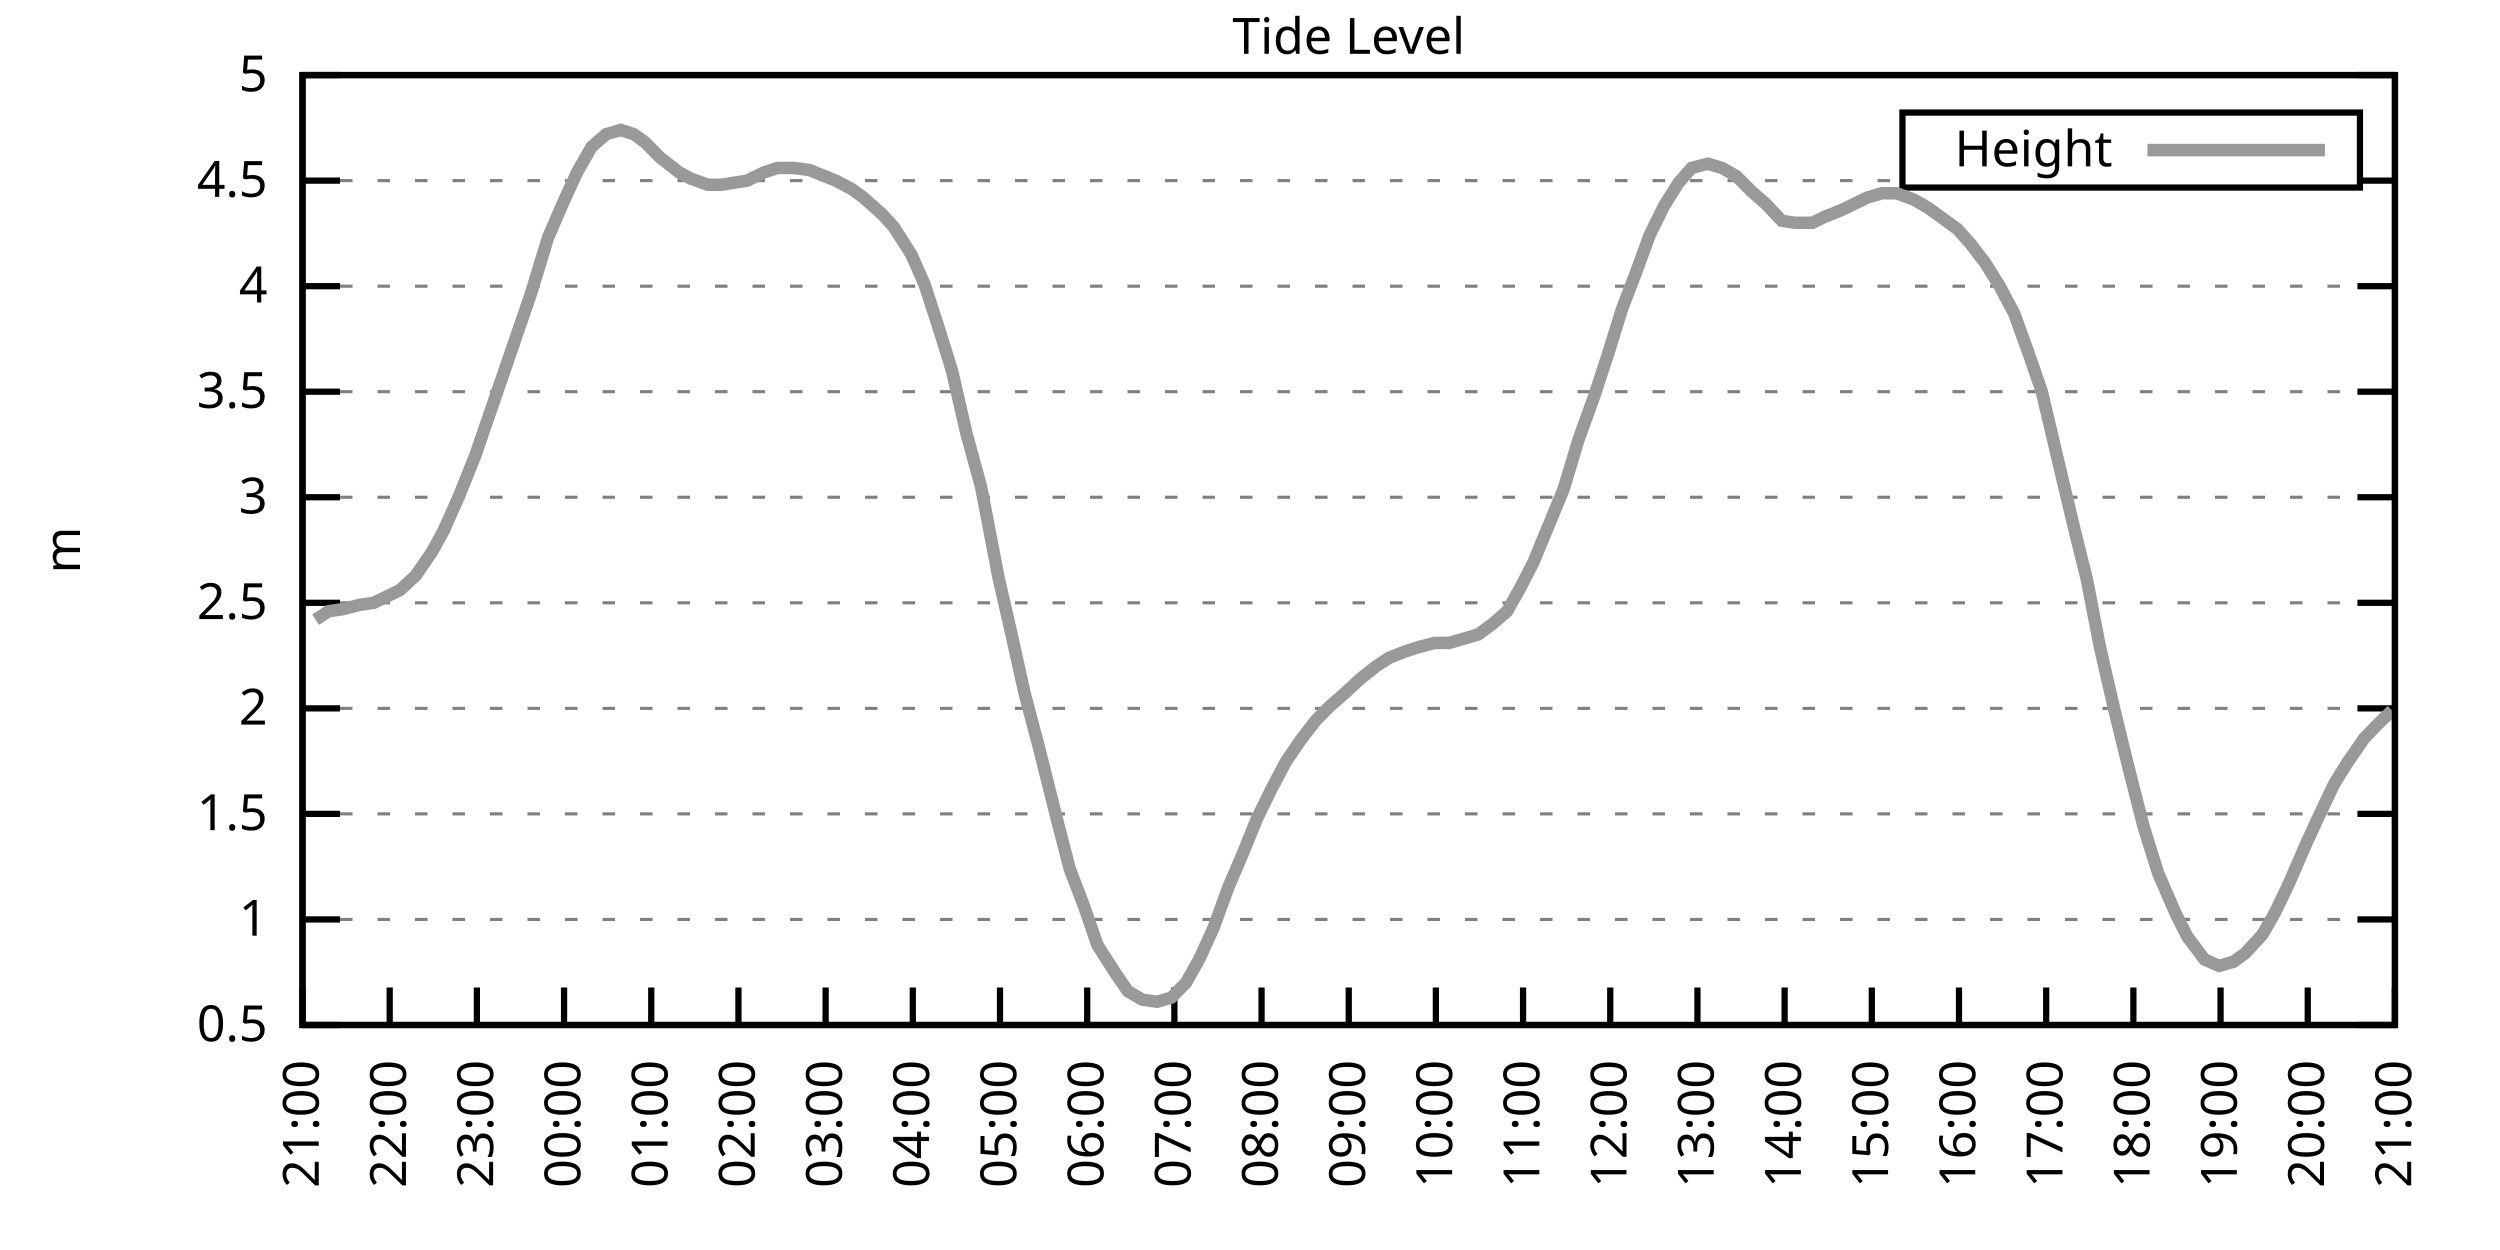
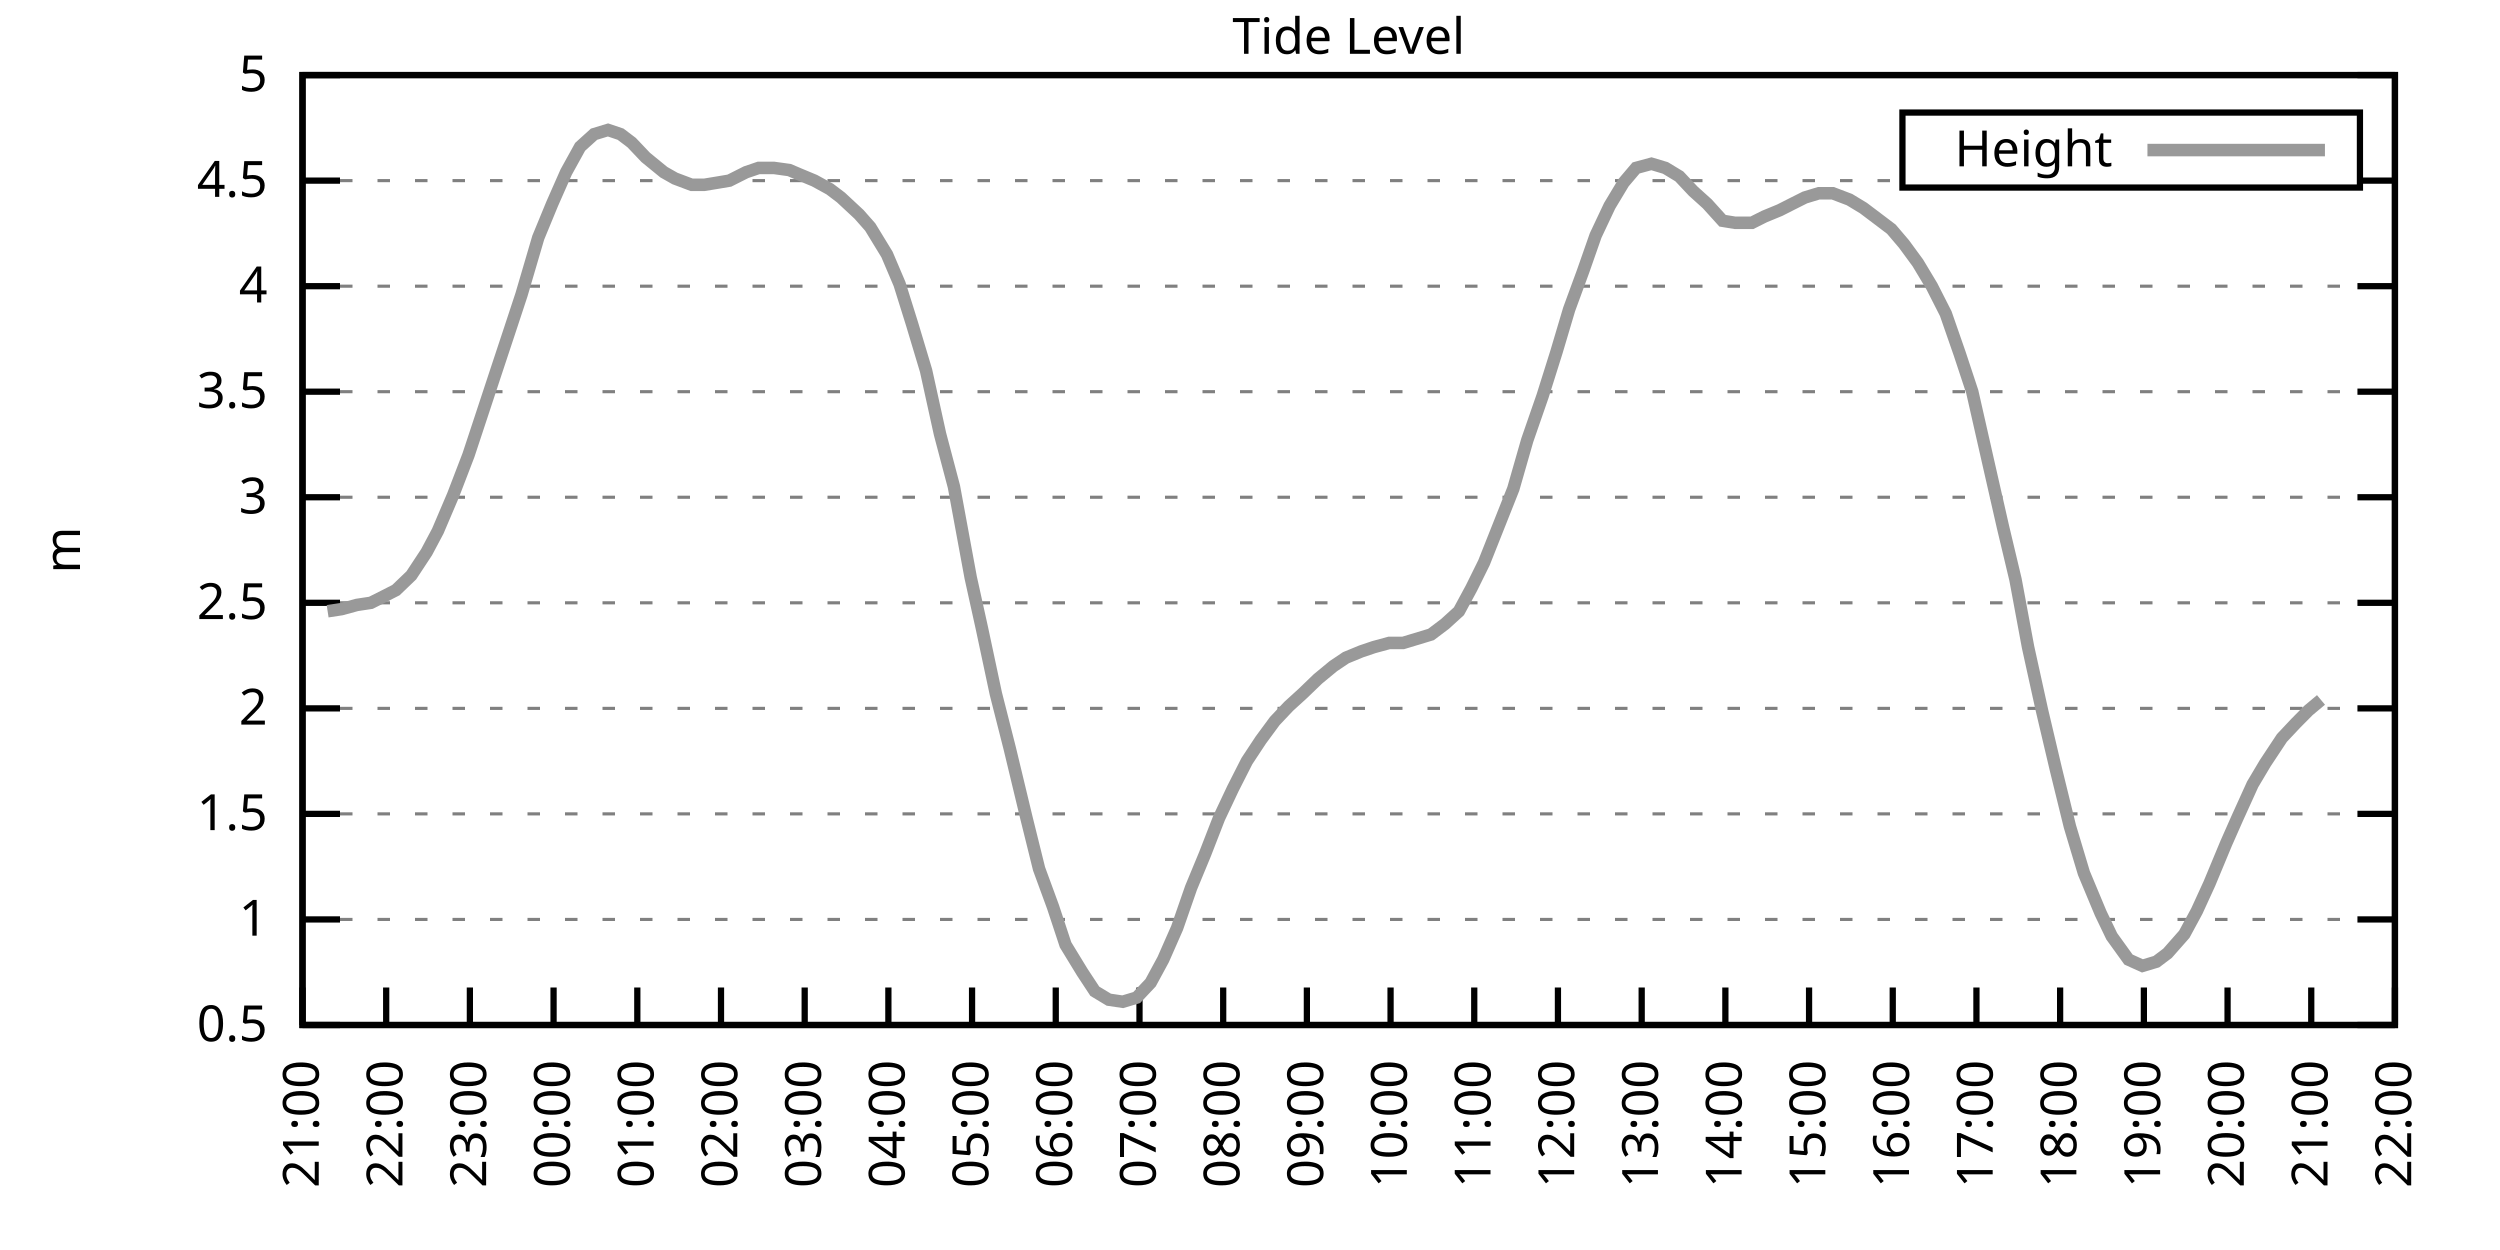
<svg xmlns="http://www.w3.org/2000/svg" xmlns:xlink="http://www.w3.org/1999/xlink" width="400" height="200" viewBox="0 0 400 200">
  <g id="gnuplot_canvas">
    <rect x="0" y="0" width="400" height="200" fill="none" />
    <defs>
      <circle id="gpDot" r="0.5" stroke-width="0.5" stroke="currentColor" />
      <path id="gpPt0" stroke-width="0.333" stroke="currentColor" d="M-1,0 h2 M0,-1 v2" />
      <path id="gpPt1" stroke-width="0.333" stroke="currentColor" d="M-1,-1 L1,1 M1,-1 L-1,1" />
      <path id="gpPt2" stroke-width="0.333" stroke="currentColor" d="M-1,0 L1,0 M0,-1 L0,1 M-1,-1 L1,1 M-1,1 L1,-1" />
      <rect id="gpPt3" stroke-width="0.333" stroke="currentColor" x="-1" y="-1" width="2" height="2" />
      <rect id="gpPt4" stroke-width="0.333" stroke="currentColor" fill="currentColor" x="-1" y="-1" width="2" height="2" />
      <circle id="gpPt5" stroke-width="0.333" stroke="currentColor" cx="0" cy="0" r="1" />
      <use xlink:href="#gpPt5" id="gpPt6" fill="currentColor" stroke="none" />
      <path id="gpPt7" stroke-width="0.333" stroke="currentColor" d="M0,-1.33 L-1.33,0.67 L1.33,0.67 z" />
      <use xlink:href="#gpPt7" id="gpPt8" fill="currentColor" stroke="none" />
      <use xlink:href="#gpPt7" id="gpPt9" stroke="currentColor" transform="rotate(180)" />
      <use xlink:href="#gpPt9" id="gpPt10" fill="currentColor" stroke="none" />
      <use xlink:href="#gpPt3" id="gpPt11" stroke="currentColor" transform="rotate(45)" />
      <use xlink:href="#gpPt11" id="gpPt12" fill="currentColor" stroke="none" />
      <path id="gpPt13" stroke-width="0.333" stroke="currentColor" d="M0,1.330 L1.265,0.411 L0.782,-1.067 L-0.782,-1.076 L-1.265,0.411 z" />
      <use xlink:href="#gpPt13" id="gpPt14" fill="currentColor" stroke="none" />
      <filter id="textbox" filterUnits="objectBoundingBox" x="0" y="0" height="1" width="1">
        <feFlood flood-color="white" flood-opacity="1" result="bgnd" />
        <feComposite in="SourceGraphic" in2="bgnd" operator="atop" />
      </filter>
      <filter id="greybox" filterUnits="objectBoundingBox" x="0" y="0" height="1" width="1">
        <feFlood flood-color="lightgrey" flood-opacity="1" result="grey" />
        <feComposite in="SourceGraphic" in2="grey" operator="atop" />
      </filter>
    </defs>
    <g fill="none" color="white" stroke="currentColor" stroke-width="1.00" stroke-linecap="butt" stroke-linejoin="miter">
</g>
    <g fill="none" color="black" stroke="currentColor" stroke-width="1.00" stroke-linecap="butt" stroke-linejoin="miter">
      <g stroke="none" shape-rendering="crispEdges">
        <polygon fill="rgb(255, 255, 255)" points="48.40,164.00 383.18,164.00 383.18,12.02 48.40,12.02 " />
      </g>
    </g>
    <g fill="none" color="black" stroke="currentColor" stroke-width="1.00" stroke-linecap="butt" stroke-linejoin="miter">
</g>
    <g fill="none" color="black" stroke="black" stroke-width="0.50" stroke-linecap="butt" stroke-linejoin="miter">
</g>
    <g fill="none" color="gray" stroke="currentColor" stroke-width="0.50" stroke-linecap="butt" stroke-linejoin="miter">
      <path stroke="gray" stroke-dasharray="2,4" class="gridline" d="M48.40,164.00 L383.19,164.00  " />
    </g>
    <g fill="none" color="gray" stroke="gray" stroke-width="1.00" stroke-linecap="butt" stroke-linejoin="miter">
</g>
    <g fill="none" color="black" stroke="currentColor" stroke-width="1.00" stroke-linecap="butt" stroke-linejoin="miter">
      <path stroke="black" d="M48.40,164.00 L54.40,164.00 M383.19,164.00 L377.19,164.00  " />
      <g transform="translate(42.80,166.60)" stroke="none" fill="black" font-family="Sans" font-size="8.00" text-anchor="end">
        <text>
          <tspan font-family="Sans"> 0.5</tspan>
        </text>
      </g>
    </g>
    <g fill="none" color="black" stroke="currentColor" stroke-width="1.00" stroke-linecap="butt" stroke-linejoin="miter">
</g>
    <g fill="none" color="black" stroke="black" stroke-width="0.50" stroke-linecap="butt" stroke-linejoin="miter">
</g>
    <g fill="none" color="gray" stroke="currentColor" stroke-width="0.50" stroke-linecap="butt" stroke-linejoin="miter">
      <path stroke="gray" stroke-dasharray="2,4" class="gridline" d="M48.40,147.11 L383.19,147.11  " />
    </g>
    <g fill="none" color="gray" stroke="gray" stroke-width="1.00" stroke-linecap="butt" stroke-linejoin="miter">
</g>
    <g fill="none" color="black" stroke="currentColor" stroke-width="1.00" stroke-linecap="butt" stroke-linejoin="miter">
      <path stroke="black" d="M48.40,147.11 L54.40,147.11 M383.19,147.11 L377.19,147.11  " />
      <g transform="translate(42.80,149.71)" stroke="none" fill="black" font-family="Sans" font-size="8.00" text-anchor="end">
        <text>
          <tspan font-family="Sans"> 1</tspan>
        </text>
      </g>
    </g>
    <g fill="none" color="black" stroke="currentColor" stroke-width="1.00" stroke-linecap="butt" stroke-linejoin="miter">
</g>
    <g fill="none" color="black" stroke="black" stroke-width="0.50" stroke-linecap="butt" stroke-linejoin="miter">
</g>
    <g fill="none" color="gray" stroke="currentColor" stroke-width="0.50" stroke-linecap="butt" stroke-linejoin="miter">
      <path stroke="gray" stroke-dasharray="2,4" class="gridline" d="M48.40,130.22 L383.19,130.22  " />
    </g>
    <g fill="none" color="gray" stroke="gray" stroke-width="1.00" stroke-linecap="butt" stroke-linejoin="miter">
</g>
    <g fill="none" color="black" stroke="currentColor" stroke-width="1.00" stroke-linecap="butt" stroke-linejoin="miter">
      <path stroke="black" d="M48.40,130.22 L54.40,130.22 M383.19,130.22 L377.19,130.22  " />
      <g transform="translate(42.80,132.82)" stroke="none" fill="black" font-family="Sans" font-size="8.00" text-anchor="end">
        <text>
          <tspan font-family="Sans"> 1.5</tspan>
        </text>
      </g>
    </g>
    <g fill="none" color="black" stroke="currentColor" stroke-width="1.00" stroke-linecap="butt" stroke-linejoin="miter">
</g>
    <g fill="none" color="black" stroke="black" stroke-width="0.50" stroke-linecap="butt" stroke-linejoin="miter">
</g>
    <g fill="none" color="gray" stroke="currentColor" stroke-width="0.50" stroke-linecap="butt" stroke-linejoin="miter">
      <path stroke="gray" stroke-dasharray="2,4" class="gridline" d="M48.40,113.34 L383.19,113.34  " />
    </g>
    <g fill="none" color="gray" stroke="gray" stroke-width="1.00" stroke-linecap="butt" stroke-linejoin="miter">
</g>
    <g fill="none" color="black" stroke="currentColor" stroke-width="1.00" stroke-linecap="butt" stroke-linejoin="miter">
      <path stroke="black" d="M48.40,113.34 L54.40,113.34 M383.19,113.34 L377.19,113.34  " />
      <g transform="translate(42.80,115.94)" stroke="none" fill="black" font-family="Sans" font-size="8.00" text-anchor="end">
        <text>
          <tspan font-family="Sans"> 2</tspan>
        </text>
      </g>
    </g>
    <g fill="none" color="black" stroke="currentColor" stroke-width="1.00" stroke-linecap="butt" stroke-linejoin="miter">
</g>
    <g fill="none" color="black" stroke="black" stroke-width="0.50" stroke-linecap="butt" stroke-linejoin="miter">
</g>
    <g fill="none" color="gray" stroke="currentColor" stroke-width="0.50" stroke-linecap="butt" stroke-linejoin="miter">
      <path stroke="gray" stroke-dasharray="2,4" class="gridline" d="M48.40,96.45 L383.19,96.45  " />
    </g>
    <g fill="none" color="gray" stroke="gray" stroke-width="1.00" stroke-linecap="butt" stroke-linejoin="miter">
</g>
    <g fill="none" color="black" stroke="currentColor" stroke-width="1.00" stroke-linecap="butt" stroke-linejoin="miter">
      <path stroke="black" d="M48.40,96.45 L54.40,96.45 M383.19,96.45 L377.19,96.45  " />
      <g transform="translate(42.80,99.05)" stroke="none" fill="black" font-family="Sans" font-size="8.00" text-anchor="end">
        <text>
          <tspan font-family="Sans"> 2.5</tspan>
        </text>
      </g>
    </g>
    <g fill="none" color="black" stroke="currentColor" stroke-width="1.00" stroke-linecap="butt" stroke-linejoin="miter">
</g>
    <g fill="none" color="black" stroke="black" stroke-width="0.50" stroke-linecap="butt" stroke-linejoin="miter">
</g>
    <g fill="none" color="gray" stroke="currentColor" stroke-width="0.50" stroke-linecap="butt" stroke-linejoin="miter">
      <path stroke="gray" stroke-dasharray="2,4" class="gridline" d="M48.40,79.56 L383.19,79.56  " />
    </g>
    <g fill="none" color="gray" stroke="gray" stroke-width="1.00" stroke-linecap="butt" stroke-linejoin="miter">
</g>
    <g fill="none" color="black" stroke="currentColor" stroke-width="1.00" stroke-linecap="butt" stroke-linejoin="miter">
      <path stroke="black" d="M48.40,79.56 L54.40,79.56 M383.19,79.56 L377.19,79.56  " />
      <g transform="translate(42.80,82.16)" stroke="none" fill="black" font-family="Sans" font-size="8.00" text-anchor="end">
        <text>
          <tspan font-family="Sans"> 3</tspan>
        </text>
      </g>
    </g>
    <g fill="none" color="black" stroke="currentColor" stroke-width="1.00" stroke-linecap="butt" stroke-linejoin="miter">
</g>
    <g fill="none" color="black" stroke="black" stroke-width="0.50" stroke-linecap="butt" stroke-linejoin="miter">
</g>
    <g fill="none" color="gray" stroke="currentColor" stroke-width="0.50" stroke-linecap="butt" stroke-linejoin="miter">
      <path stroke="gray" stroke-dasharray="2,4" class="gridline" d="M48.40,62.67 L383.19,62.67  " />
    </g>
    <g fill="none" color="gray" stroke="gray" stroke-width="1.00" stroke-linecap="butt" stroke-linejoin="miter">
</g>
    <g fill="none" color="black" stroke="currentColor" stroke-width="1.00" stroke-linecap="butt" stroke-linejoin="miter">
      <path stroke="black" d="M48.40,62.67 L54.40,62.67 M383.19,62.67 L377.19,62.67  " />
      <g transform="translate(42.80,65.27)" stroke="none" fill="black" font-family="Sans" font-size="8.00" text-anchor="end">
        <text>
          <tspan font-family="Sans"> 3.5</tspan>
        </text>
      </g>
    </g>
    <g fill="none" color="black" stroke="currentColor" stroke-width="1.00" stroke-linecap="butt" stroke-linejoin="miter">
</g>
    <g fill="none" color="black" stroke="black" stroke-width="0.50" stroke-linecap="butt" stroke-linejoin="miter">
</g>
    <g fill="none" color="gray" stroke="currentColor" stroke-width="0.50" stroke-linecap="butt" stroke-linejoin="miter">
      <path stroke="gray" stroke-dasharray="2,4" class="gridline" d="M48.40,45.79 L383.19,45.79  " />
    </g>
    <g fill="none" color="gray" stroke="gray" stroke-width="1.00" stroke-linecap="butt" stroke-linejoin="miter">
</g>
    <g fill="none" color="black" stroke="currentColor" stroke-width="1.00" stroke-linecap="butt" stroke-linejoin="miter">
      <path stroke="black" d="M48.40,45.79 L54.40,45.79 M383.19,45.79 L377.19,45.79  " />
      <g transform="translate(42.80,48.39)" stroke="none" fill="black" font-family="Sans" font-size="8.00" text-anchor="end">
        <text>
          <tspan font-family="Sans"> 4</tspan>
        </text>
      </g>
    </g>
    <g fill="none" color="black" stroke="currentColor" stroke-width="1.00" stroke-linecap="butt" stroke-linejoin="miter">
</g>
    <g fill="none" color="black" stroke="black" stroke-width="0.50" stroke-linecap="butt" stroke-linejoin="miter">
</g>
    <g fill="none" color="gray" stroke="currentColor" stroke-width="0.50" stroke-linecap="butt" stroke-linejoin="miter">
      <path stroke="gray" stroke-dasharray="2,4" class="gridline" d="M48.40,28.90 L304.39,28.90 M377.59,28.90 L383.19,28.90  " />
    </g>
    <g fill="none" color="gray" stroke="gray" stroke-width="1.00" stroke-linecap="butt" stroke-linejoin="miter">
</g>
    <g fill="none" color="black" stroke="currentColor" stroke-width="1.00" stroke-linecap="butt" stroke-linejoin="miter">
      <path stroke="black" d="M48.40,28.90 L54.40,28.90 M383.19,28.90 L377.19,28.90  " />
      <g transform="translate(42.80,31.50)" stroke="none" fill="black" font-family="Sans" font-size="8.00" text-anchor="end">
        <text>
          <tspan font-family="Sans"> 4.5</tspan>
        </text>
      </g>
    </g>
    <g fill="none" color="black" stroke="currentColor" stroke-width="1.00" stroke-linecap="butt" stroke-linejoin="miter">
</g>
    <g fill="none" color="black" stroke="black" stroke-width="0.50" stroke-linecap="butt" stroke-linejoin="miter">
</g>
    <g fill="none" color="gray" stroke="currentColor" stroke-width="0.50" stroke-linecap="butt" stroke-linejoin="miter">
      <path stroke="gray" stroke-dasharray="2,4" class="gridline" d="M48.40,12.01 L383.19,12.01  " />
    </g>
    <g fill="none" color="gray" stroke="gray" stroke-width="1.00" stroke-linecap="butt" stroke-linejoin="miter">
</g>
    <g fill="none" color="black" stroke="currentColor" stroke-width="1.00" stroke-linecap="butt" stroke-linejoin="miter">
      <path stroke="black" d="M48.40,12.01 L54.40,12.01 M383.19,12.01 L377.19,12.01  " />
      <g transform="translate(42.80,14.61)" stroke="none" fill="black" font-family="Sans" font-size="8.00" text-anchor="end">
        <text>
          <tspan font-family="Sans"> 5</tspan>
        </text>
      </g>
    </g>
    <g fill="none" color="black" stroke="currentColor" stroke-width="1.00" stroke-linecap="butt" stroke-linejoin="miter">
      <path stroke="black" d="M48.40,164.00 L48.40,158.00  " />
      <g transform="translate(51.00,169.60) rotate(270.00)" stroke="none" fill="black" font-family="Sans" font-size="8.00" text-anchor="end">
        <text>
          <tspan font-family="Sans">21:00</tspan>
        </text>
      </g>
    </g>
    <g fill="none" color="black" stroke="currentColor" stroke-width="1.00" stroke-linecap="butt" stroke-linejoin="miter">
-       <path stroke="black" d="M62.35,164.00 L62.35,158.00  " />
-       <g transform="translate(64.95,169.60) rotate(270.00)" stroke="none" fill="black" font-family="Sans" font-size="8.00" text-anchor="end">
+       <path stroke="black" d="M61.79,164.00 L61.79,158.00  " />
+       <g transform="translate(64.39,169.60) rotate(270.00)" stroke="none" fill="black" font-family="Sans" font-size="8.00" text-anchor="end">
        <text>
          <tspan font-family="Sans">22:00</tspan>
        </text>
      </g>
    </g>
    <g fill="none" color="black" stroke="currentColor" stroke-width="1.00" stroke-linecap="butt" stroke-linejoin="miter">
-       <path stroke="black" d="M76.30,164.00 L76.30,158.00  " />
-       <g transform="translate(78.90,169.60) rotate(270.00)" stroke="none" fill="black" font-family="Sans" font-size="8.00" text-anchor="end">
+       <path stroke="black" d="M75.18,164.00 L75.18,158.00  " />
+       <g transform="translate(77.78,169.60) rotate(270.00)" stroke="none" fill="black" font-family="Sans" font-size="8.00" text-anchor="end">
        <text>
          <tspan font-family="Sans">23:00</tspan>
        </text>
      </g>
    </g>
    <g fill="none" color="black" stroke="currentColor" stroke-width="1.00" stroke-linecap="butt" stroke-linejoin="miter">
-       <path stroke="black" d="M90.25,164.00 L90.25,158.00  " />
-       <g transform="translate(92.85,169.60) rotate(270.00)" stroke="none" fill="black" font-family="Sans" font-size="8.00" text-anchor="end">
+       <path stroke="black" d="M88.57,164.00 L88.57,158.00  " />
+       <g transform="translate(91.17,169.60) rotate(270.00)" stroke="none" fill="black" font-family="Sans" font-size="8.00" text-anchor="end">
        <text>
          <tspan font-family="Sans">00:00</tspan>
        </text>
      </g>
    </g>
    <g fill="none" color="black" stroke="currentColor" stroke-width="1.00" stroke-linecap="butt" stroke-linejoin="miter">
-       <path stroke="black" d="M104.20,164.00 L104.20,158.00  " />
-       <g transform="translate(106.80,169.60) rotate(270.00)" stroke="none" fill="black" font-family="Sans" font-size="8.00" text-anchor="end">
+       <path stroke="black" d="M101.97,164.00 L101.97,158.00  " />
+       <g transform="translate(104.57,169.60) rotate(270.00)" stroke="none" fill="black" font-family="Sans" font-size="8.00" text-anchor="end">
        <text>
          <tspan font-family="Sans">01:00</tspan>
        </text>
      </g>
    </g>
    <g fill="none" color="black" stroke="currentColor" stroke-width="1.00" stroke-linecap="butt" stroke-linejoin="miter">
-       <path stroke="black" d="M118.15,164.00 L118.15,158.00  " />
-       <g transform="translate(120.75,169.60) rotate(270.00)" stroke="none" fill="black" font-family="Sans" font-size="8.00" text-anchor="end">
+       <path stroke="black" d="M115.36,164.00 L115.36,158.00  " />
+       <g transform="translate(117.96,169.60) rotate(270.00)" stroke="none" fill="black" font-family="Sans" font-size="8.00" text-anchor="end">
        <text>
          <tspan font-family="Sans">02:00</tspan>
        </text>
      </g>
    </g>
    <g fill="none" color="black" stroke="currentColor" stroke-width="1.00" stroke-linecap="butt" stroke-linejoin="miter">
-       <path stroke="black" d="M132.10,164.00 L132.10,158.00  " />
-       <g transform="translate(134.70,169.60) rotate(270.00)" stroke="none" fill="black" font-family="Sans" font-size="8.00" text-anchor="end">
+       <path stroke="black" d="M128.75,164.00 L128.75,158.00  " />
+       <g transform="translate(131.35,169.60) rotate(270.00)" stroke="none" fill="black" font-family="Sans" font-size="8.00" text-anchor="end">
        <text>
          <tspan font-family="Sans">03:00</tspan>
        </text>
      </g>
    </g>
    <g fill="none" color="black" stroke="currentColor" stroke-width="1.00" stroke-linecap="butt" stroke-linejoin="miter">
-       <path stroke="black" d="M146.05,164.00 L146.05,158.00  " />
-       <g transform="translate(148.65,169.60) rotate(270.00)" stroke="none" fill="black" font-family="Sans" font-size="8.00" text-anchor="end">
+       <path stroke="black" d="M142.14,164.00 L142.14,158.00  " />
+       <g transform="translate(144.74,169.60) rotate(270.00)" stroke="none" fill="black" font-family="Sans" font-size="8.00" text-anchor="end">
        <text>
          <tspan font-family="Sans">04:00</tspan>
        </text>
      </g>
    </g>
    <g fill="none" color="black" stroke="currentColor" stroke-width="1.00" stroke-linecap="butt" stroke-linejoin="miter">
-       <path stroke="black" d="M160.00,164.00 L160.00,158.00  " />
-       <g transform="translate(162.60,169.60) rotate(270.00)" stroke="none" fill="black" font-family="Sans" font-size="8.00" text-anchor="end">
+       <path stroke="black" d="M155.53,164.00 L155.53,158.00  " />
+       <g transform="translate(158.13,169.60) rotate(270.00)" stroke="none" fill="black" font-family="Sans" font-size="8.00" text-anchor="end">
        <text>
          <tspan font-family="Sans">05:00</tspan>
        </text>
      </g>
    </g>
    <g fill="none" color="black" stroke="currentColor" stroke-width="1.00" stroke-linecap="butt" stroke-linejoin="miter">
-       <path stroke="black" d="M173.95,164.00 L173.95,158.00  " />
-       <g transform="translate(176.55,169.60) rotate(270.00)" stroke="none" fill="black" font-family="Sans" font-size="8.00" text-anchor="end">
+       <path stroke="black" d="M168.92,164.00 L168.92,158.00  " />
+       <g transform="translate(171.52,169.60) rotate(270.00)" stroke="none" fill="black" font-family="Sans" font-size="8.00" text-anchor="end">
        <text>
          <tspan font-family="Sans">06:00</tspan>
        </text>
      </g>
    </g>
    <g fill="none" color="black" stroke="currentColor" stroke-width="1.00" stroke-linecap="butt" stroke-linejoin="miter">
-       <path stroke="black" d="M187.90,164.00 L187.90,158.00  " />
-       <g transform="translate(190.50,169.60) rotate(270.00)" stroke="none" fill="black" font-family="Sans" font-size="8.00" text-anchor="end">
+       <path stroke="black" d="M182.32,164.00 L182.32,158.00  " />
+       <g transform="translate(184.92,169.60) rotate(270.00)" stroke="none" fill="black" font-family="Sans" font-size="8.00" text-anchor="end">
        <text>
          <tspan font-family="Sans">07:00</tspan>
        </text>
      </g>
    </g>
    <g fill="none" color="black" stroke="currentColor" stroke-width="1.00" stroke-linecap="butt" stroke-linejoin="miter">
-       <path stroke="black" d="M201.85,164.00 L201.85,158.00  " />
-       <g transform="translate(204.45,169.60) rotate(270.00)" stroke="none" fill="black" font-family="Sans" font-size="8.00" text-anchor="end">
+       <path stroke="black" d="M195.71,164.00 L195.71,158.00  " />
+       <g transform="translate(198.31,169.60) rotate(270.00)" stroke="none" fill="black" font-family="Sans" font-size="8.00" text-anchor="end">
        <text>
          <tspan font-family="Sans">08:00</tspan>
        </text>
      </g>
    </g>
    <g fill="none" color="black" stroke="currentColor" stroke-width="1.00" stroke-linecap="butt" stroke-linejoin="miter">
-       <path stroke="black" d="M215.80,164.00 L215.80,158.00  " />
-       <g transform="translate(218.40,169.60) rotate(270.00)" stroke="none" fill="black" font-family="Sans" font-size="8.00" text-anchor="end">
+       <path stroke="black" d="M209.10,164.00 L209.10,158.00  " />
+       <g transform="translate(211.70,169.60) rotate(270.00)" stroke="none" fill="black" font-family="Sans" font-size="8.00" text-anchor="end">
        <text>
          <tspan font-family="Sans">09:00</tspan>
        </text>
      </g>
    </g>
    <g fill="none" color="black" stroke="currentColor" stroke-width="1.00" stroke-linecap="butt" stroke-linejoin="miter">
-       <path stroke="black" d="M229.74,164.00 L229.74,158.00  " />
-       <g transform="translate(232.34,169.60) rotate(270.00)" stroke="none" fill="black" font-family="Sans" font-size="8.00" text-anchor="end">
+       <path stroke="black" d="M222.49,164.00 L222.49,158.00  " />
+       <g transform="translate(225.09,169.60) rotate(270.00)" stroke="none" fill="black" font-family="Sans" font-size="8.00" text-anchor="end">
        <text>
          <tspan font-family="Sans">10:00</tspan>
        </text>
      </g>
    </g>
    <g fill="none" color="black" stroke="currentColor" stroke-width="1.00" stroke-linecap="butt" stroke-linejoin="miter">
-       <path stroke="black" d="M243.69,164.00 L243.69,158.00  " />
-       <g transform="translate(246.29,169.60) rotate(270.00)" stroke="none" fill="black" font-family="Sans" font-size="8.00" text-anchor="end">
+       <path stroke="black" d="M235.88,164.00 L235.88,158.00  " />
+       <g transform="translate(238.48,169.60) rotate(270.00)" stroke="none" fill="black" font-family="Sans" font-size="8.00" text-anchor="end">
        <text>
          <tspan font-family="Sans">11:00</tspan>
        </text>
      </g>
    </g>
    <g fill="none" color="black" stroke="currentColor" stroke-width="1.00" stroke-linecap="butt" stroke-linejoin="miter">
-       <path stroke="black" d="M257.64,164.00 L257.64,158.00  " />
-       <g transform="translate(260.24,169.60) rotate(270.00)" stroke="none" fill="black" font-family="Sans" font-size="8.00" text-anchor="end">
+       <path stroke="black" d="M249.27,164.00 L249.27,158.00  " />
+       <g transform="translate(251.87,169.60) rotate(270.00)" stroke="none" fill="black" font-family="Sans" font-size="8.00" text-anchor="end">
        <text>
          <tspan font-family="Sans">12:00</tspan>
        </text>
      </g>
    </g>
    <g fill="none" color="black" stroke="currentColor" stroke-width="1.00" stroke-linecap="butt" stroke-linejoin="miter">
-       <path stroke="black" d="M271.59,164.00 L271.59,158.00  " />
-       <g transform="translate(274.19,169.60) rotate(270.00)" stroke="none" fill="black" font-family="Sans" font-size="8.00" text-anchor="end">
+       <path stroke="black" d="M262.67,164.00 L262.67,158.00  " />
+       <g transform="translate(265.27,169.60) rotate(270.00)" stroke="none" fill="black" font-family="Sans" font-size="8.00" text-anchor="end">
        <text>
          <tspan font-family="Sans">13:00</tspan>
        </text>
      </g>
    </g>
    <g fill="none" color="black" stroke="currentColor" stroke-width="1.00" stroke-linecap="butt" stroke-linejoin="miter">
-       <path stroke="black" d="M285.54,164.00 L285.54,158.00  " />
-       <g transform="translate(288.14,169.60) rotate(270.00)" stroke="none" fill="black" font-family="Sans" font-size="8.00" text-anchor="end">
+       <path stroke="black" d="M276.06,164.00 L276.06,158.00  " />
+       <g transform="translate(278.66,169.60) rotate(270.00)" stroke="none" fill="black" font-family="Sans" font-size="8.00" text-anchor="end">
        <text>
          <tspan font-family="Sans">14:00</tspan>
        </text>
      </g>
    </g>
    <g fill="none" color="black" stroke="currentColor" stroke-width="1.00" stroke-linecap="butt" stroke-linejoin="miter">
-       <path stroke="black" d="M299.49,164.00 L299.49,158.00  " />
-       <g transform="translate(302.09,169.60) rotate(270.00)" stroke="none" fill="black" font-family="Sans" font-size="8.00" text-anchor="end">
+       <path stroke="black" d="M289.45,164.00 L289.45,158.00  " />
+       <g transform="translate(292.05,169.60) rotate(270.00)" stroke="none" fill="black" font-family="Sans" font-size="8.00" text-anchor="end">
        <text>
          <tspan font-family="Sans">15:00</tspan>
        </text>
      </g>
    </g>
    <g fill="none" color="black" stroke="currentColor" stroke-width="1.00" stroke-linecap="butt" stroke-linejoin="miter">
-       <path stroke="black" d="M313.44,164.00 L313.44,158.00  " />
-       <g transform="translate(316.04,169.60) rotate(270.00)" stroke="none" fill="black" font-family="Sans" font-size="8.00" text-anchor="end">
+       <path stroke="black" d="M302.84,164.00 L302.84,158.00  " />
+       <g transform="translate(305.44,169.60) rotate(270.00)" stroke="none" fill="black" font-family="Sans" font-size="8.00" text-anchor="end">
        <text>
          <tspan font-family="Sans">16:00</tspan>
        </text>
      </g>
    </g>
    <g fill="none" color="black" stroke="currentColor" stroke-width="1.00" stroke-linecap="butt" stroke-linejoin="miter">
-       <path stroke="black" d="M327.39,164.00 L327.39,158.00  " />
-       <g transform="translate(329.99,169.60) rotate(270.00)" stroke="none" fill="black" font-family="Sans" font-size="8.00" text-anchor="end">
+       <path stroke="black" d="M316.23,164.00 L316.23,158.00  " />
+       <g transform="translate(318.83,169.60) rotate(270.00)" stroke="none" fill="black" font-family="Sans" font-size="8.00" text-anchor="end">
        <text>
          <tspan font-family="Sans">17:00</tspan>
        </text>
      </g>
    </g>
    <g fill="none" color="black" stroke="currentColor" stroke-width="1.00" stroke-linecap="butt" stroke-linejoin="miter">
-       <path stroke="black" d="M341.34,164.00 L341.34,158.00  " />
-       <g transform="translate(343.94,169.60) rotate(270.00)" stroke="none" fill="black" font-family="Sans" font-size="8.00" text-anchor="end">
+       <path stroke="black" d="M329.62,164.00 L329.62,158.00  " />
+       <g transform="translate(332.22,169.60) rotate(270.00)" stroke="none" fill="black" font-family="Sans" font-size="8.00" text-anchor="end">
        <text>
          <tspan font-family="Sans">18:00</tspan>
        </text>
      </g>
    </g>
    <g fill="none" color="black" stroke="currentColor" stroke-width="1.00" stroke-linecap="butt" stroke-linejoin="miter">
-       <path stroke="black" d="M355.29,164.00 L355.29,158.00  " />
-       <g transform="translate(357.89,169.60) rotate(270.00)" stroke="none" fill="black" font-family="Sans" font-size="8.00" text-anchor="end">
+       <path stroke="black" d="M343.02,164.00 L343.02,158.00  " />
+       <g transform="translate(345.62,169.60) rotate(270.00)" stroke="none" fill="black" font-family="Sans" font-size="8.00" text-anchor="end">
        <text>
          <tspan font-family="Sans">19:00</tspan>
        </text>
      </g>
    </g>
    <g fill="none" color="black" stroke="currentColor" stroke-width="1.00" stroke-linecap="butt" stroke-linejoin="miter">
-       <path stroke="black" d="M369.24,164.00 L369.24,158.00  " />
-       <g transform="translate(371.84,169.60) rotate(270.00)" stroke="none" fill="black" font-family="Sans" font-size="8.00" text-anchor="end">
+       <path stroke="black" d="M356.41,164.00 L356.41,158.00  " />
+       <g transform="translate(359.01,169.60) rotate(270.00)" stroke="none" fill="black" font-family="Sans" font-size="8.00" text-anchor="end">
        <text>
          <tspan font-family="Sans">20:00</tspan>
+         </text>
+       </g>
+     </g>
+     <g fill="none" color="black" stroke="currentColor" stroke-width="1.00" stroke-linecap="butt" stroke-linejoin="miter">
+       <path stroke="black" d="M369.80,164.00 L369.80,158.00  " />
+       <g transform="translate(372.40,169.60) rotate(270.00)" stroke="none" fill="black" font-family="Sans" font-size="8.00" text-anchor="end">
+         <text>
+           <tspan font-family="Sans">21:00</tspan>
        </text>
      </g>
    </g>
    <g fill="none" color="black" stroke="currentColor" stroke-width="1.00" stroke-linecap="butt" stroke-linejoin="miter">
      <path stroke="black" d="M383.19,164.00 L383.19,158.00  " />
      <g transform="translate(385.79,169.60) rotate(270.00)" stroke="none" fill="black" font-family="Sans" font-size="8.00" text-anchor="end">
        <text>
-           <tspan font-family="Sans">21:00</tspan>
+           <tspan font-family="Sans">22:00</tspan>
        </text>
      </g>
    </g>
    <g fill="none" color="black" stroke="currentColor" stroke-width="1.00" stroke-linecap="butt" stroke-linejoin="miter">
</g>
    <g fill="none" color="black" stroke="currentColor" stroke-width="1.00" stroke-linecap="butt" stroke-linejoin="miter">
      <path stroke="black" d="M48.40,12.01 L48.40,164.00 L383.19,164.00 L383.19,12.01 L48.40,12.01 Z  " />
    </g>
    <g fill="none" color="black" stroke="currentColor" stroke-width="1.00" stroke-linecap="butt" stroke-linejoin="miter">
</g>
    <g fill="none" color="black" stroke="currentColor" stroke-width="1.00" stroke-linecap="butt" stroke-linejoin="miter">
      <path stroke="black" d="M304.39,30.01 L304.39,18.01 L377.59,18.01 L377.59,30.01 L304.39,30.01 Z  " />
    </g>
    <g id="Tide_level_plot_1">
      <g fill="none" color="white" stroke="black" stroke-width="2.00" stroke-linecap="butt" stroke-linejoin="miter">
</g>
      <g fill="none" color="black" stroke="currentColor" stroke-width="2.00" stroke-linecap="butt" stroke-linejoin="miter">
        <g transform="translate(337.99,26.61)" stroke="none" fill="black" font-family="Sans" font-size="8.00" text-anchor="end">
          <text>
            <tspan font-family="Sans">Height</tspan>
          </text>
        </g>
      </g>
      <g fill="none" color="black" stroke="currentColor" stroke-width="2.00" stroke-linecap="butt" stroke-linejoin="miter">
-         <path stroke="rgb(153, 153, 153)" d="M343.59,24.01 L371.99,24.01 M50.49,99.15 L52.58,97.80 L54.91,97.46 L57.47,96.79 L59.79,96.45 L61.88,95.44   L63.98,94.42 L66.53,92.06 L69.09,88.34 L70.95,84.97 L73.51,79.22 L76.07,72.81 L78.16,66.73 L80.72,59.30   L83.04,52.54 L84.90,47.14 L87.69,38.02 L90.02,32.61 L92.34,27.55 L94.67,23.49 L96.99,21.47 L99.32,20.79   L101.41,21.47 L103.27,22.82 L105.59,25.18 L108.62,27.55 L110.48,28.56 L113.27,29.57 L115.36,29.57 L117.45,29.24   L119.54,28.90 L122.33,27.55 L124.43,26.87 L126.98,26.87 L129.54,27.21 L131.17,27.88 L133.72,28.90 L136.28,30.25   L138.14,31.60 L141.16,34.30 L143.02,36.33 L145.81,40.72 L147.91,45.45 L150.00,51.87 L152.32,59.30 L154.65,69.43   L156.97,77.87 L159.76,92.40 L161.62,100.50 L163.95,110.97 L166.27,119.75 L169.06,130.90 L171.16,139.01 L173.48,145.09   L175.57,151.17 L178.36,155.56 L180.46,158.60 L182.78,159.95 L185.11,160.28 L187.43,159.61 L189.76,157.24 L191.85,153.53   L194.17,148.46 L196.50,142.05 L198.82,136.64 L201.15,130.90 L203.47,126.17 L205.80,121.78 L208.12,118.40 L210.45,115.36   L212.77,113.00 L215.10,110.97 L217.65,108.61 L220.21,106.58 L222.30,105.23 L224.86,104.22 L226.95,103.54 L229.51,102.87   L231.84,102.87 L236.49,101.52 L238.81,99.83 L241.14,97.80 L243.23,94.08 L245.32,90.03 L248.11,83.28 L250.20,78.21   L252.53,70.44 L255.09,63.35 L257.41,56.26 L259.50,49.50 L261.83,43.42 L263.92,37.68 L266.25,32.95 L268.57,29.24   L270.66,26.87 L273.22,26.20 L275.55,26.87 L277.87,28.22 L280.20,30.59 L282.52,32.61 L285.08,35.32 L287.17,35.65   L289.96,35.65 L292.05,34.64 L294.61,33.63 L296.70,32.61 L298.80,31.60 L301.12,30.92 L303.44,30.92 L306.23,31.94   L308.56,33.29 L310.88,34.98 L313.21,36.67 L315.30,39.03 L317.63,42.07 L319.95,45.79 L322.28,50.18 L324.60,56.59   L326.69,62.67 L329.48,74.49 L331.81,84.29 L333.90,92.73 L335.99,103.54 L338.32,113.67 L340.64,123.13 L342.97,132.25   L345.29,139.68 L348.08,146.10 L349.94,149.81 L352.73,153.53 L355.06,154.54 L357.38,153.87 L359.24,152.52 L362.03,149.48   L364.13,145.76 L366.22,141.37 L369.01,134.95 L370.87,130.90 L373.43,125.50 L375.52,122.12 L378.31,118.07 L380.63,115.70   L382.73,113.67  " />
+         <path stroke="rgb(153, 153, 153)" d="M343.59,24.01 L371.99,24.01 M52.42,97.80 L54.65,97.46 L57.10,96.79 L59.34,96.45 L61.35,95.44 L63.35,94.42   L65.81,92.06 L68.26,88.34 L70.05,84.97 L72.50,79.22 L74.96,72.81 L76.97,66.73 L79.42,59.30 L81.66,52.54   L83.44,47.14 L86.12,38.02 L88.35,32.61 L90.58,27.55 L92.82,23.49 L95.05,21.47 L97.28,20.79 L99.29,21.47   L101.07,22.82 L103.31,25.18 L106.21,27.55 L107.99,28.56 L110.67,29.57 L112.68,29.57 L114.69,29.24 L116.70,28.90   L119.38,27.55 L121.38,26.87 L123.84,26.87 L126.29,27.21 L127.86,27.88 L130.31,28.90 L132.77,30.25 L134.55,31.60   L137.45,34.30 L139.24,36.33 L141.92,40.72 L143.93,45.45 L145.94,51.87 L148.17,59.30 L150.40,69.43 L152.63,77.87   L155.31,92.40 L157.10,100.50 L159.33,110.97 L161.56,119.75 L164.24,130.90 L166.25,139.01 L168.48,145.09 L170.49,151.17   L173.17,155.56 L175.17,158.60 L177.41,159.95 L179.64,160.28 L181.87,159.61 L184.10,157.24 L186.11,153.53 L188.34,148.46   L190.57,142.05 L192.81,136.64 L195.04,130.90 L197.27,126.17 L199.50,121.78 L201.73,118.40 L203.97,115.36 L206.20,113.00   L208.43,110.97 L210.88,108.61 L213.34,106.58 L215.35,105.23 L217.80,104.22 L219.81,103.54 L222.27,102.87 L224.50,102.87   L228.96,101.52 L231.20,99.83 L233.43,97.80 L235.44,94.08 L237.44,90.03 L240.12,83.28 L242.13,78.21 L244.36,70.44   L246.82,63.35 L249.05,56.26 L251.06,49.50 L253.29,43.42 L255.30,37.68 L257.53,32.95 L259.76,29.24 L261.77,26.87   L264.23,26.20 L266.46,26.87 L268.69,28.22 L270.92,30.59 L273.16,32.61 L275.61,35.32 L277.62,35.65 L280.30,35.65   L282.31,34.64 L284.76,33.63 L286.77,32.61 L288.78,31.60 L291.01,30.92 L293.24,30.92 L295.92,31.94 L298.15,33.29   L300.39,34.98 L302.62,36.67 L304.63,39.03 L306.86,42.07 L309.09,45.79 L311.32,50.18 L313.55,56.59 L315.56,62.67   L318.24,74.49 L320.47,84.29 L322.48,92.73 L324.49,103.54 L326.72,113.67 L328.95,123.13 L331.19,132.25 L333.42,139.68   L336.10,146.10 L337.88,149.81 L340.56,153.53 L342.79,154.54 L345.02,153.87 L346.81,152.52 L349.49,149.48 L351.50,145.76   L353.51,141.37 L356.18,134.95 L357.97,130.90 L360.42,125.50 L362.43,122.12 L365.11,118.07 L367.34,115.70 L369.35,113.67   L371.36,111.99  " />
      </g>
    </g>
    <g fill="none" color="black" stroke="currentColor" stroke-width="2.00" stroke-linecap="butt" stroke-linejoin="miter">
</g>
    <g fill="none" color="black" stroke="black" stroke-width="1.00" stroke-linecap="butt" stroke-linejoin="miter">
</g>
    <g fill="none" color="black" stroke="currentColor" stroke-width="1.00" stroke-linecap="butt" stroke-linejoin="miter">
      <path stroke="black" d="M48.40,12.01 L48.40,164.00 L383.19,164.00 L383.19,12.01 L48.40,12.01 Z  " />
      <g transform="translate(12.80,88.01) rotate(270.00)" stroke="none" fill="black" font-family="Sans" font-size="8.00" text-anchor="middle">
        <text>
          <tspan font-family="Sans">m</tspan>
        </text>
      </g>
    </g>
    <g fill="none" color="black" stroke="currentColor" stroke-width="1.00" stroke-linecap="butt" stroke-linejoin="miter">
</g>
    <g fill="none" color="black" stroke="currentColor" stroke-width="1.00" stroke-linecap="butt" stroke-linejoin="miter">
      <g transform="translate(215.79,8.61)" stroke="none" fill="black" font-family="Sans" font-size="8.00" text-anchor="middle">
        <text>
          <tspan font-family="Sans">Tide Level</tspan>
        </text>
      </g>
    </g>
    <g fill="none" color="black" stroke="currentColor" stroke-width="1.00" stroke-linecap="butt" stroke-linejoin="miter">
</g>
  </g>
</svg>
